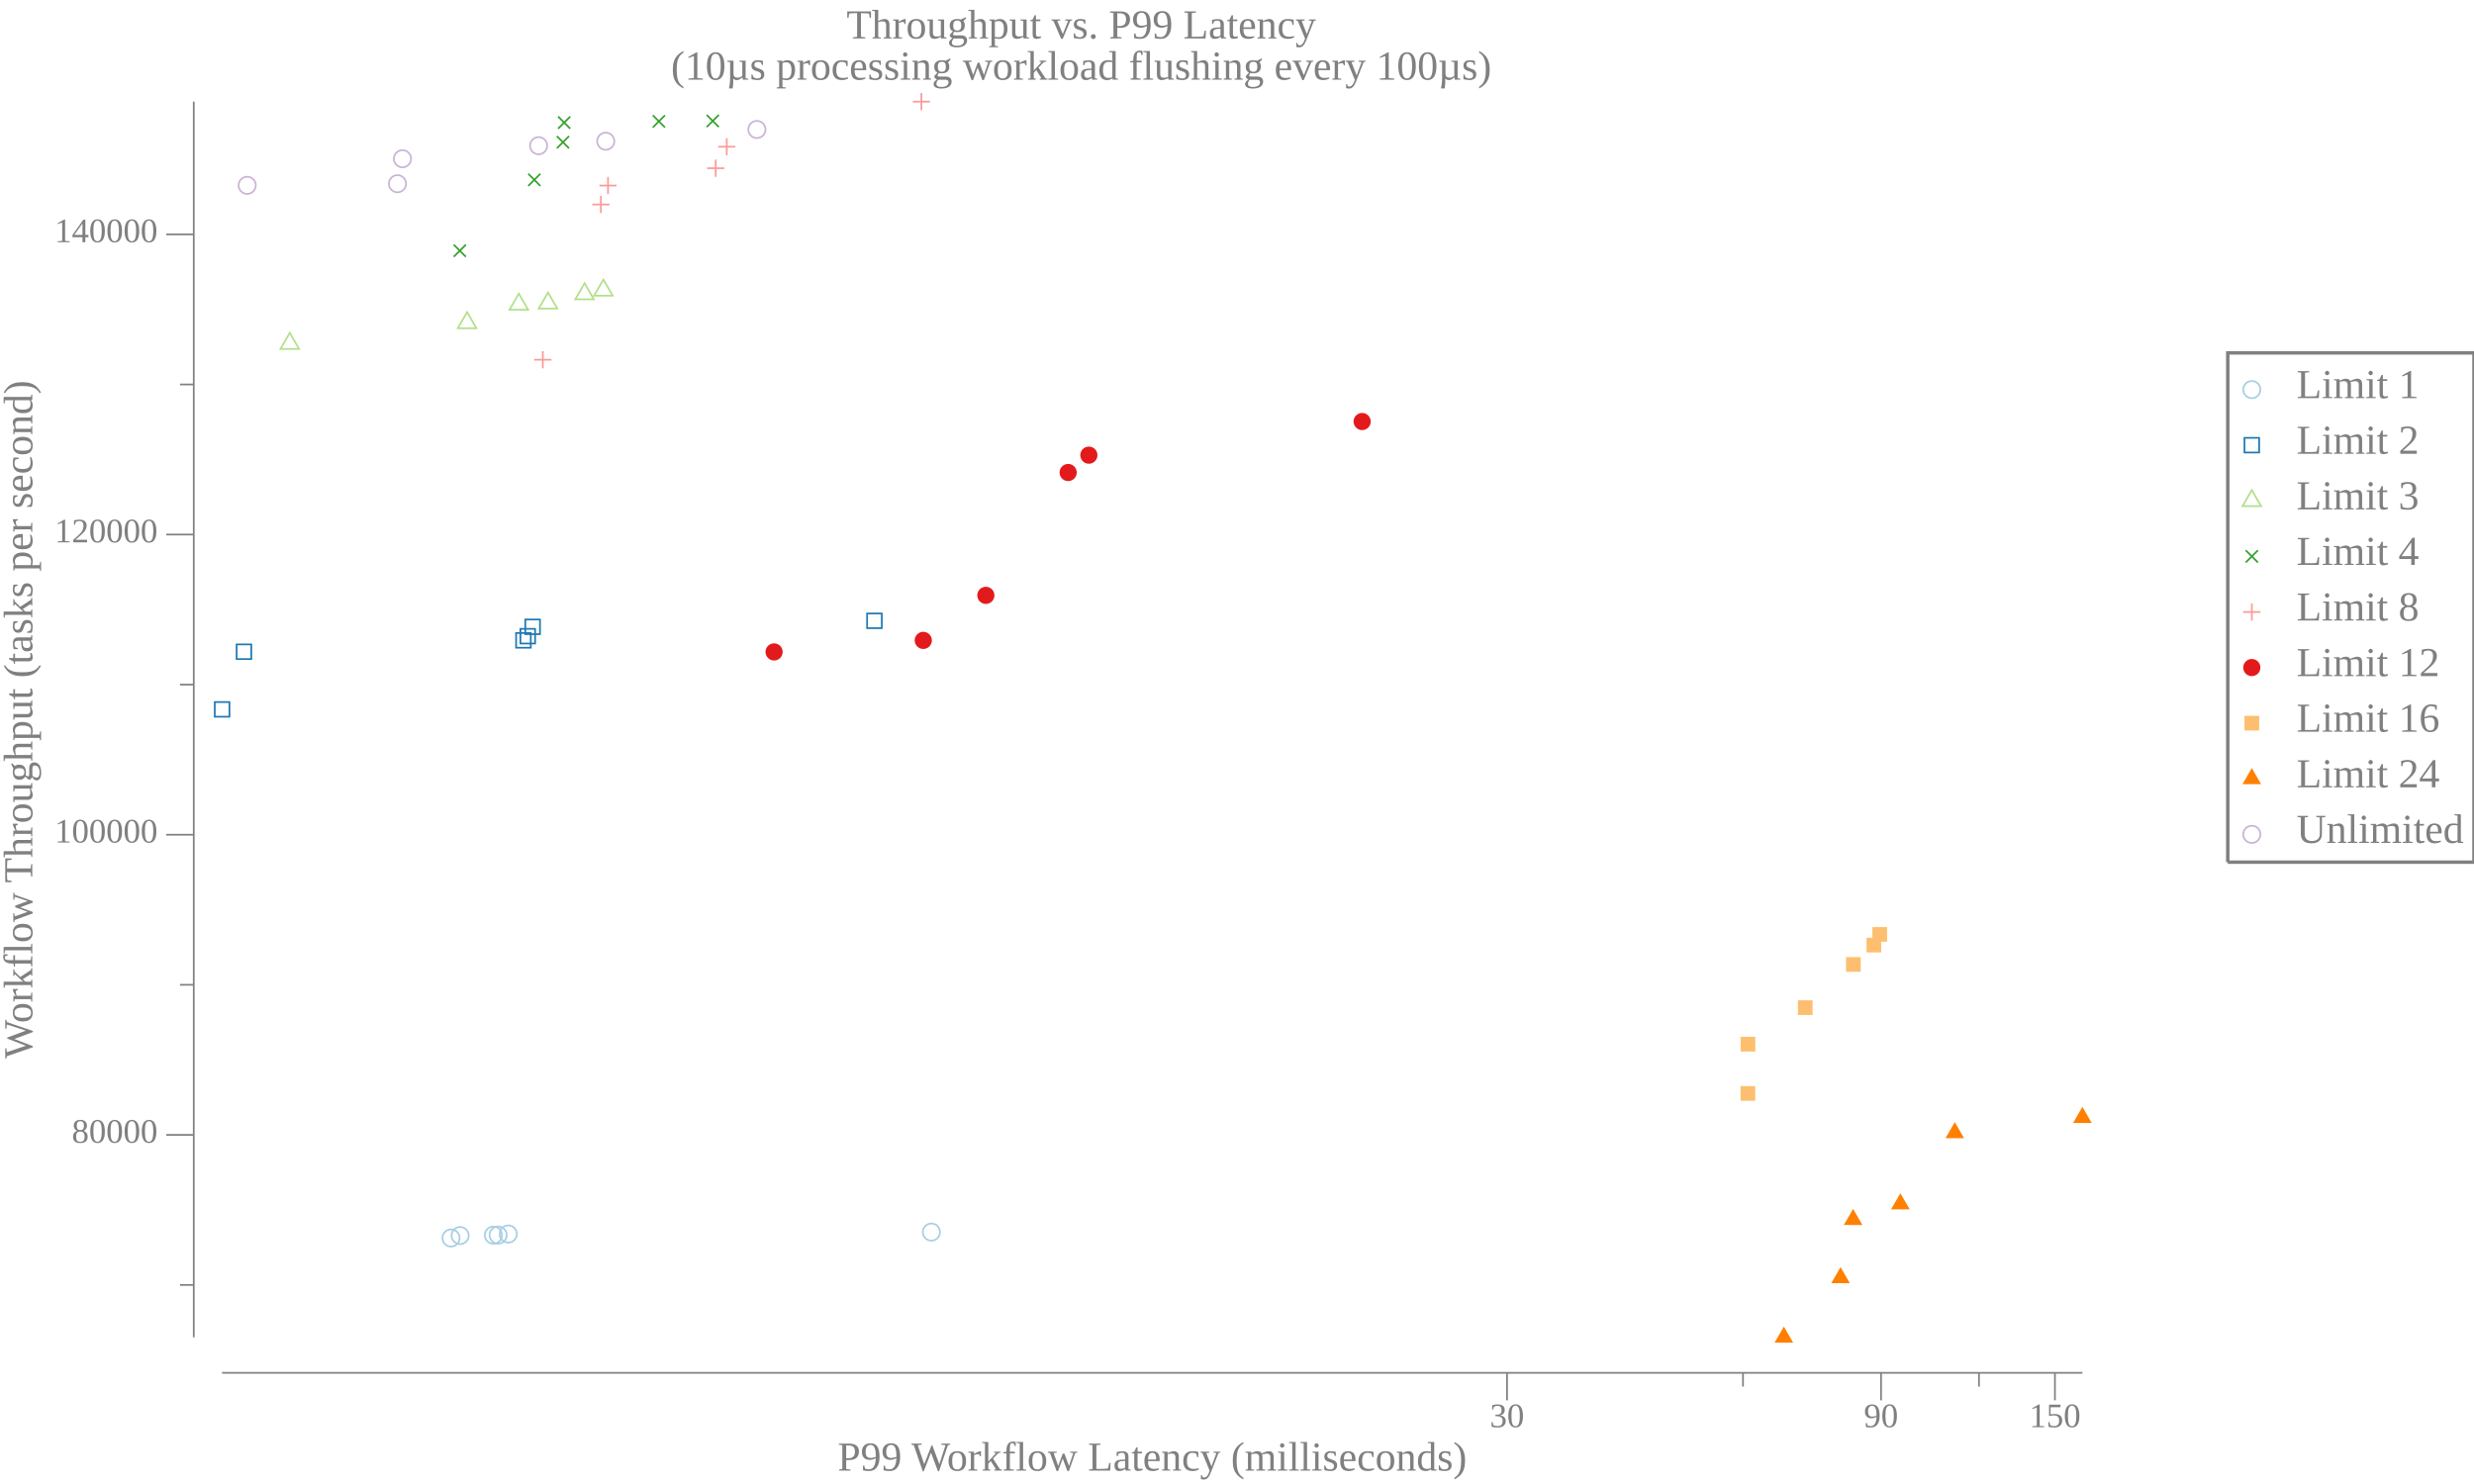
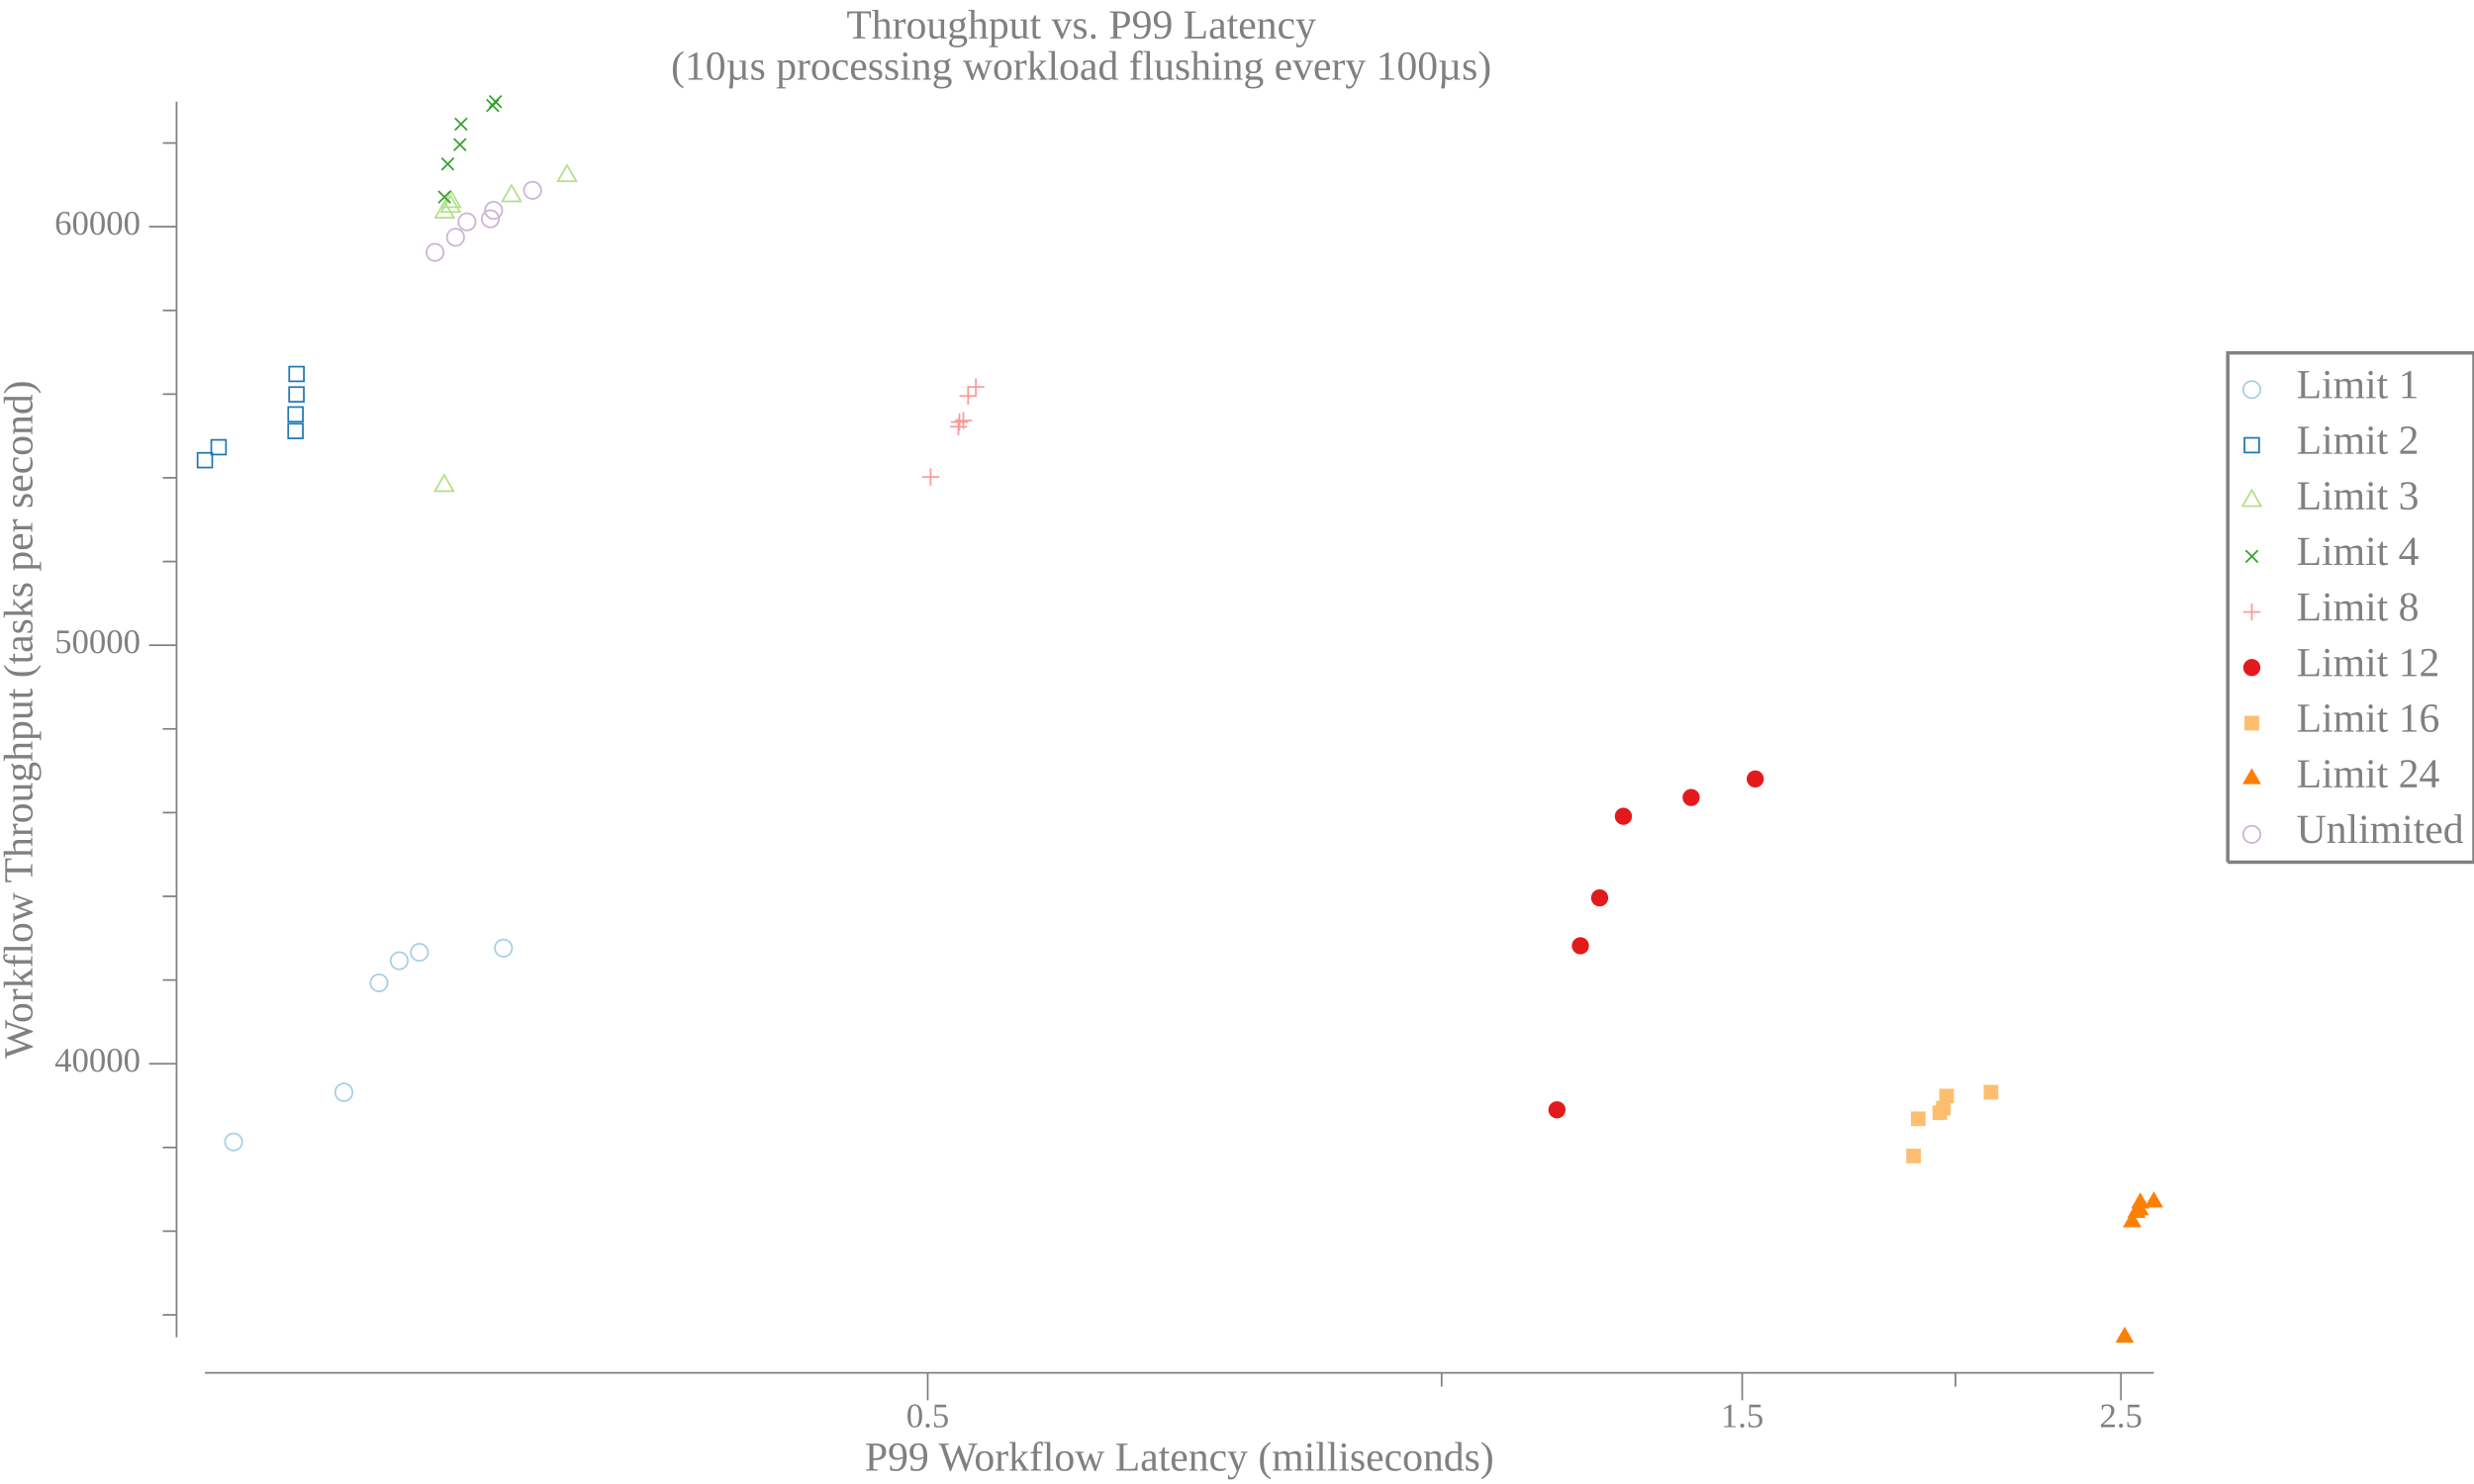
<svg xmlns="http://www.w3.org/2000/svg" width="720pt" height="432pt" viewBox="0 0 720 432">
  <g transform="scale(1, -1) translate(0, -432)">
    <path d="M657.84,318.58A2.5,2.5 0 1 1 652.84,318.58A2.5,2.5 0 1 1 657.84,318.58Z" style="fill:none;stroke:#A6CEE3;stroke-width:0.5" />
    <text x="668.34" y="-316.1" transform="scale(1, -1)" style="font-family:Liberation Serif;font-variant:normal;font-weight:normal;font-style:normal;font-size:12px;fill:#808080">Limit 1</text>
    <path d="M653.2,300.27L657.47,300.27L657.47,304.54L653.2,304.54Z" style="fill:none;stroke:#1F78B4;stroke-width:0.5" />
    <text x="668.34" y="-299.91" transform="scale(1, -1)" style="font-family:Liberation Serif;font-variant:normal;font-weight:normal;font-style:normal;font-size:12px;fill:#808080">Limit 2</text>
    <path d="M655.34,289.34L652.63,284.66L658.04,284.66Z" style="fill:none;stroke:#B2DF8A;stroke-width:0.5" />
    <text x="668.34" y="-283.73" transform="scale(1, -1)" style="font-family:Liberation Serif;font-variant:normal;font-weight:normal;font-style:normal;font-size:12px;fill:#808080">Limit 3</text>
    <path d="M653.57,268.27L657.11,271.8" style="fill:none;stroke:#33A02C;stroke-width:0.5" />
    <path d="M653.57,271.8L657.11,268.27" style="fill:none;stroke:#33A02C;stroke-width:0.5" />
    <text x="668.34" y="-267.55" transform="scale(1, -1)" style="font-family:Liberation Serif;font-variant:normal;font-weight:normal;font-style:normal;font-size:12px;fill:#808080">Limit 4</text>
    <path d="M655.34,256.35L655.34,251.35" style="fill:none;stroke:#FB9A99;stroke-width:0.5" />
    <path d="M652.84,253.85L657.84,253.85" style="fill:none;stroke:#FB9A99;stroke-width:0.5" />
    <text x="668.34" y="-251.36" transform="scale(1, -1)" style="font-family:Liberation Serif;font-variant:normal;font-weight:normal;font-style:normal;font-size:12px;fill:#808080">Limit 8</text>
    <path d="M657.84,237.67A2.5,2.5 0 1 1 652.84,237.67A2.5,2.5 0 1 1 657.84,237.67Z" style="fill:#E31A1C" />
    <text x="668.34" y="-235.18" transform="scale(1, -1)" style="font-family:Liberation Serif;font-variant:normal;font-weight:normal;font-style:normal;font-size:12px;fill:#808080">Limit 12</text>
    <path d="M653.2,219.35L657.47,219.35L657.47,223.62L653.2,223.62Z" style="fill:#FDBF6F" />
    <text x="668.34" y="-219" transform="scale(1, -1)" style="font-family:Liberation Serif;font-variant:normal;font-weight:normal;font-style:normal;font-size:12px;fill:#808080">Limit 16</text>
    <path d="M655.34,208.42L652.63,203.74L658.04,203.74Z" style="fill:#FF7F00" />
    <text x="668.34" y="-202.81" transform="scale(1, -1)" style="font-family:Liberation Serif;font-variant:normal;font-weight:normal;font-style:normal;font-size:12px;fill:#808080">Limit 24</text>
    <path d="M657.84,189.12A2.5,2.5 0 1 1 652.84,189.12A2.5,2.5 0 1 1 657.84,189.12Z" style="fill:none;stroke:#CAB2D6;stroke-width:0.5" />
    <text x="668.34" y="-186.63" transform="scale(1, -1)" style="font-family:Liberation Serif;font-variant:normal;font-weight:normal;font-style:normal;font-size:12px;fill:#808080">Unlimited</text>
    <path d="M648.34,181.02L648.34,329.27L720,329.27L720,181.02L648.34,181.02" style="fill:none;stroke:#808080" />
    <path d="M0,0L629.34,0L629.34,432L0,432Z" style="fill:#-8000000000000000-8000000000000000-8000000000000000;fill-opacity:0" />
    <text x="246.35" y="-420.81" transform="scale(1, -1)" style="font-family:Liberation Serif;font-variant:normal;font-weight:normal;font-style:normal;font-size:12px;fill:#808080">Throughput vs. P99 Latency</text>
    <text x="195.28" y="-408.81" transform="scale(1, -1)" style="font-family:Liberation Serif;font-variant:normal;font-weight:normal;font-style:normal;font-size:12px;fill:#808080">(10µs processing workload flushing every 100µs)</text>
-     <text x="243.78" y="-3.902" transform="scale(1, -1)" style="font-family:Liberation Serif;font-variant:normal;font-weight:normal;font-style:normal;font-size:12px;fill:#808080">P99 Workflow Latency (milliseconds)</text>
-     <text x="433.59" y="-16.541" transform="scale(1, -1)" style="font-family:Liberation Serif;font-variant:normal;font-weight:normal;font-style:normal;font-size:10px;fill:#808080">30</text>
-     <text x="542.43" y="-16.541" transform="scale(1, -1)" style="font-family:Liberation Serif;font-variant:normal;font-weight:normal;font-style:normal;font-size:10px;fill:#808080">90</text>
-     <text x="590.54" y="-16.541" transform="scale(1, -1)" style="font-family:Liberation Serif;font-variant:normal;font-weight:normal;font-style:normal;font-size:10px;fill:#808080">150</text>
-     <path d="M438.59,24.363L438.59,32.363" style="fill:none;stroke:#808080;stroke-width:0.5" />
-     <path d="M547.43,24.363L547.43,32.363" style="fill:none;stroke:#808080;stroke-width:0.5" />
-     <path d="M598.04,24.363L598.04,32.363" style="fill:none;stroke:#808080;stroke-width:0.5" />
-     <path d="M507.26,28.363L507.26,32.363" style="fill:none;stroke:#808080;stroke-width:0.5" />
-     <path d="M575.93,28.363L575.93,32.363" style="fill:none;stroke:#808080;stroke-width:0.5" />
-     <path d="M64.635,32.363L606.04,32.363" style="fill:none;stroke:#808080;stroke-width:0.5" />
+     <text x="251.68" y="-3.902" transform="scale(1, -1)" style="font-family:Liberation Serif;font-variant:normal;font-weight:normal;font-style:normal;font-size:12px;fill:#808080">P99 Workflow Latency (milliseconds)</text>
+     <text x="263.74" y="-16.541" transform="scale(1, -1)" style="font-family:Liberation Serif;font-variant:normal;font-weight:normal;font-style:normal;font-size:10px;fill:#808080">0.5</text>
+     <text x="500.78" y="-16.541" transform="scale(1, -1)" style="font-family:Liberation Serif;font-variant:normal;font-weight:normal;font-style:normal;font-size:10px;fill:#808080">1.5</text>
+     <text x="611" y="-16.541" transform="scale(1, -1)" style="font-family:Liberation Serif;font-variant:normal;font-weight:normal;font-style:normal;font-size:10px;fill:#808080">2.5</text>
+     <path d="M269.99,24.363L269.99,32.363" style="fill:none;stroke:#808080;stroke-width:0.5" />
+     <path d="M507.03,24.363L507.03,32.363" style="fill:none;stroke:#808080;stroke-width:0.5" />
+     <path d="M617.25,24.363L617.25,32.363" style="fill:none;stroke:#808080;stroke-width:0.5" />
+     <path d="M419.55,28.363L419.55,32.363" style="fill:none;stroke:#808080;stroke-width:0.5" />
+     <path d="M569.1,28.363L569.1,32.363" style="fill:none;stroke:#808080;stroke-width:0.5" />
+     <path d="M59.635,32.363L626.84,32.363" style="fill:none;stroke:#808080;stroke-width:0.5" />
    <g transform="rotate(90)">
      <text x="123.84" y="9.387" transform="scale(1, -1)" style="font-family:Liberation Serif;font-variant:normal;font-weight:normal;font-style:normal;font-size:12px;fill:#808080">Workflow Throughput (tasks per second)</text>
    </g>
-     <text x="20.885" y="-99.348" transform="scale(1, -1)" style="font-family:Liberation Serif;font-variant:normal;font-weight:normal;font-style:normal;font-size:10px;fill:#808080">80000</text>
-     <text x="15.885" y="-186.73" transform="scale(1, -1)" style="font-family:Liberation Serif;font-variant:normal;font-weight:normal;font-style:normal;font-size:10px;fill:#808080">100000</text>
-     <text x="15.885" y="-274.11" transform="scale(1, -1)" style="font-family:Liberation Serif;font-variant:normal;font-weight:normal;font-style:normal;font-size:10px;fill:#808080">120000</text>
-     <text x="15.885" y="-361.49" transform="scale(1, -1)" style="font-family:Liberation Serif;font-variant:normal;font-weight:normal;font-style:normal;font-size:10px;fill:#808080">140000</text>
-     <path d="M48.385,101.63L56.385,101.63" style="fill:none;stroke:#808080;stroke-width:0.5" />
-     <path d="M48.385,189.01L56.385,189.01" style="fill:none;stroke:#808080;stroke-width:0.5" />
-     <path d="M48.385,276.39L56.385,276.39" style="fill:none;stroke:#808080;stroke-width:0.5" />
-     <path d="M48.385,363.77L56.385,363.77" style="fill:none;stroke:#808080;stroke-width:0.5" />
-     <path d="M52.385,57.944L56.385,57.944" style="fill:none;stroke:#808080;stroke-width:0.5" />
-     <path d="M52.385,145.32L56.385,145.32" style="fill:none;stroke:#808080;stroke-width:0.5" />
-     <path d="M52.385,232.7L56.385,232.7" style="fill:none;stroke:#808080;stroke-width:0.5" />
-     <path d="M52.385,320.08L56.385,320.08" style="fill:none;stroke:#808080;stroke-width:0.5" />
-     <path d="M56.385,42.709L56.385,402.41" style="fill:none;stroke:#808080;stroke-width:0.5" />
-     <path d="M133.76,71.61A2.5,2.5 0 1 1 128.76,71.61A2.5,2.5 0 1 1 133.76,71.61Z" style="fill:none;stroke:#A6CEE3;stroke-width:0.5" />
-     <path d="M136.41,72.326A2.5,2.5 0 1 1 131.41,72.326A2.5,2.5 0 1 1 136.41,72.326Z" style="fill:none;stroke:#A6CEE3;stroke-width:0.5" />
-     <path d="M146.09,72.44A2.5,2.5 0 1 1 141.09,72.44A2.5,2.5 0 1 1 146.09,72.44Z" style="fill:none;stroke:#A6CEE3;stroke-width:0.5" />
-     <path d="M147.47,72.466A2.5,2.5 0 1 1 142.47,72.466A2.5,2.5 0 1 1 147.47,72.466Z" style="fill:none;stroke:#A6CEE3;stroke-width:0.5" />
-     <path d="M150.41,72.781A2.5,2.5 0 1 1 145.41,72.781A2.5,2.5 0 1 1 150.41,72.781Z" style="fill:none;stroke:#A6CEE3;stroke-width:0.5" />
-     <path d="M273.56,73.336A2.5,2.5 0 1 1 268.56,73.336A2.5,2.5 0 1 1 273.56,73.336Z" style="fill:none;stroke:#A6CEE3;stroke-width:0.5" />
-     <path d="M62.501,223.36L66.769,223.36L66.769,227.63L62.501,227.63Z" style="fill:none;stroke:#1F78B4;stroke-width:0.5" />
-     <path d="M68.864,240.14L73.132,240.14L73.132,244.41L68.864,244.41Z" style="fill:none;stroke:#1F78B4;stroke-width:0.5" />
-     <path d="M150.2,243.45L154.47,243.45L154.47,247.72L150.2,247.72Z" style="fill:none;stroke:#1F78B4;stroke-width:0.5" />
-     <path d="M151.46,244.67L155.73,244.67L155.73,248.94L151.46,248.94Z" style="fill:none;stroke:#1F78B4;stroke-width:0.5" />
-     <path d="M152.88,247.39L157.15,247.39L157.15,251.66L152.88,251.66Z" style="fill:none;stroke:#1F78B4;stroke-width:0.5" />
-     <path d="M252.35,249.14L256.62,249.14L256.62,253.41L252.35,253.41Z" style="fill:none;stroke:#1F78B4;stroke-width:0.5" />
-     <path d="M84.329,335.11L81.622,330.42L87.035,330.42Z" style="fill:none;stroke:#B2DF8A;stroke-width:0.5" />
-     <path d="M135.94,341.13L133.23,336.44L138.64,336.44Z" style="fill:none;stroke:#B2DF8A;stroke-width:0.5" />
-     <path d="M150.99,346.53L148.28,341.84L153.7,341.84Z" style="fill:none;stroke:#B2DF8A;stroke-width:0.5" />
-     <path d="M159.48,346.85L156.78,342.16L162.19,342.16Z" style="fill:none;stroke:#B2DF8A;stroke-width:0.5" />
-     <path d="M170.13,349.56L167.42,344.87L172.83,344.87Z" style="fill:none;stroke:#B2DF8A;stroke-width:0.5" />
-     <path d="M175.6,350.61L172.9,345.93L178.31,345.93Z" style="fill:none;stroke:#B2DF8A;stroke-width:0.5" />
-     <path d="M132.05,357.25L135.58,360.78" style="fill:none;stroke:#33A02C;stroke-width:0.5" />
-     <path d="M132.05,360.78L135.58,357.25" style="fill:none;stroke:#33A02C;stroke-width:0.5" />
-     <path d="M153.73,377.88L157.27,381.42" style="fill:none;stroke:#33A02C;stroke-width:0.5" />
-     <path d="M153.73,381.42L157.27,377.88" style="fill:none;stroke:#33A02C;stroke-width:0.5" />
-     <path d="M162.06,388.83L165.6,392.37" style="fill:none;stroke:#33A02C;stroke-width:0.5" />
-     <path d="M162.06,392.37L165.6,388.83" style="fill:none;stroke:#33A02C;stroke-width:0.5" />
-     <path d="M162.43,394.55L165.96,398.08" style="fill:none;stroke:#33A02C;stroke-width:0.5" />
-     <path d="M162.43,398.08L165.96,394.55" style="fill:none;stroke:#33A02C;stroke-width:0.5" />
-     <path d="M189.99,394.91L193.52,398.44" style="fill:none;stroke:#33A02C;stroke-width:0.5" />
-     <path d="M189.99,398.44L193.52,394.91" style="fill:none;stroke:#33A02C;stroke-width:0.5" />
-     <path d="M205.66,395.02L209.2,398.55" style="fill:none;stroke:#33A02C;stroke-width:0.5" />
-     <path d="M205.66,398.55L209.2,395.02" style="fill:none;stroke:#33A02C;stroke-width:0.5" />
-     <path d="M157.98,329.78L157.98,324.78" style="fill:none;stroke:#FB9A99;stroke-width:0.5" />
-     <path d="M155.48,327.28L160.48,327.28" style="fill:none;stroke:#FB9A99;stroke-width:0.5" />
-     <path d="M174.87,374.98L174.87,369.98" style="fill:none;stroke:#FB9A99;stroke-width:0.5" />
-     <path d="M172.37,372.48L177.37,372.48" style="fill:none;stroke:#FB9A99;stroke-width:0.5" />
-     <path d="M176.95,380.49L176.95,375.49" style="fill:none;stroke:#FB9A99;stroke-width:0.5" />
-     <path d="M174.45,377.99L179.45,377.99" style="fill:none;stroke:#FB9A99;stroke-width:0.5" />
-     <path d="M208.29,385.53L208.29,380.53" style="fill:none;stroke:#FB9A99;stroke-width:0.5" />
-     <path d="M205.79,383.03L210.79,383.03" style="fill:none;stroke:#FB9A99;stroke-width:0.5" />
-     <path d="M211.51,391.79L211.51,386.79" style="fill:none;stroke:#FB9A99;stroke-width:0.5" />
-     <path d="M209.01,389.29L214.01,389.29" style="fill:none;stroke:#FB9A99;stroke-width:0.5" />
-     <path d="M268.15,404.91L268.15,399.91" style="fill:none;stroke:#FB9A99;stroke-width:0.5" />
-     <path d="M265.65,402.41L270.65,402.41" style="fill:none;stroke:#FB9A99;stroke-width:0.5" />
-     <path d="M227.78,242.22A2.5,2.5 0 1 1 222.78,242.22A2.5,2.5 0 1 1 227.78,242.22Z" style="fill:#E31A1C" />
-     <path d="M271.2,245.58A2.5,2.5 0 1 1 266.2,245.58A2.5,2.5 0 1 1 271.2,245.58Z" style="fill:#E31A1C" />
-     <path d="M289.41,258.69A2.5,2.5 0 1 1 284.41,258.69A2.5,2.5 0 1 1 289.41,258.69Z" style="fill:#E31A1C" />
-     <path d="M313.36,294.45A2.5,2.5 0 1 1 308.36,294.45A2.5,2.5 0 1 1 313.36,294.45Z" style="fill:#E31A1C" />
-     <path d="M319.39,299.5A2.5,2.5 0 1 1 314.39,299.5A2.5,2.5 0 1 1 319.39,299.5Z" style="fill:#E31A1C" />
-     <path d="M398.92,309.29A2.5,2.5 0 1 1 393.92,309.29A2.5,2.5 0 1 1 398.92,309.29Z" style="fill:#E31A1C" />
-     <path d="M506.55,111.57L510.82,111.57L510.82,115.83L506.55,115.83Z" style="fill:#FDBF6F" />
-     <path d="M506.57,125.9L510.84,125.9L510.84,130.17L506.57,130.17Z" style="fill:#FDBF6F" />
-     <path d="M523.24,136.53L527.51,136.53L527.51,140.8L523.24,140.8Z" style="fill:#FDBF6F" />
-     <path d="M537.25,149.11L541.52,149.11L541.52,153.38L537.25,153.38Z" style="fill:#FDBF6F" />
-     <path d="M543.21,154.74L547.47,154.74L547.47,159.01L543.21,159.01Z" style="fill:#FDBF6F" />
-     <path d="M544.92,157.86L549.19,157.86L549.19,162.12L544.92,162.12Z" style="fill:#FDBF6F" />
-     <path d="M519.15,45.834L516.44,41.146L521.86,41.146Z" style="fill:#FF7F00" />
-     <path d="M535.65,63.144L532.94,58.456L538.35,58.456Z" style="fill:#FF7F00" />
-     <path d="M539.31,80.082L536.6,75.395L542.01,75.395Z" style="fill:#FF7F00" />
-     <path d="M553.06,84.644L550.36,79.956L555.77,79.956Z" style="fill:#FF7F00" />
-     <path d="M568.9,105.35L566.19,100.66L571.6,100.66Z" style="fill:#FF7F00" />
-     <path d="M606.04,109.8L603.33,105.11L608.74,105.11Z" style="fill:#FF7F00" />
-     <path d="M74.437,378.05A2.5,2.5 0 1 1 69.437,378.05A2.5,2.5 0 1 1 74.437,378.05Z" style="fill:none;stroke:#CAB2D6;stroke-width:0.5" />
-     <path d="M118.17,378.52A2.5,2.5 0 1 1 113.17,378.52A2.5,2.5 0 1 1 118.17,378.52Z" style="fill:none;stroke:#CAB2D6;stroke-width:0.5" />
-     <path d="M119.63,385.79A2.5,2.5 0 1 1 114.63,385.79A2.5,2.5 0 1 1 119.63,385.79Z" style="fill:none;stroke:#CAB2D6;stroke-width:0.5" />
-     <path d="M159.25,389.59A2.5,2.5 0 1 1 154.25,389.59A2.5,2.5 0 1 1 159.25,389.59Z" style="fill:none;stroke:#CAB2D6;stroke-width:0.5" />
-     <path d="M178.79,390.89A2.5,2.5 0 1 1 173.79,390.89A2.5,2.5 0 1 1 178.79,390.89Z" style="fill:none;stroke:#CAB2D6;stroke-width:0.5" />
-     <path d="M222.78,394.31A2.5,2.5 0 1 1 217.78,394.31A2.5,2.5 0 1 1 222.78,394.31Z" style="fill:none;stroke:#CAB2D6;stroke-width:0.5" />
+     <text x="15.885" y="-120.05" transform="scale(1, -1)" style="font-family:Liberation Serif;font-variant:normal;font-weight:normal;font-style:normal;font-size:10px;fill:#808080">40000</text>
+     <text x="15.885" y="-241.89" transform="scale(1, -1)" style="font-family:Liberation Serif;font-variant:normal;font-weight:normal;font-style:normal;font-size:10px;fill:#808080">50000</text>
+     <text x="15.885" y="-363.72" transform="scale(1, -1)" style="font-family:Liberation Serif;font-variant:normal;font-weight:normal;font-style:normal;font-size:10px;fill:#808080">60000</text>
+     <path d="M43.385,122.34L51.385,122.34" style="fill:none;stroke:#808080;stroke-width:0.5" />
+     <path d="M43.385,244.17L51.385,244.17" style="fill:none;stroke:#808080;stroke-width:0.5" />
+     <path d="M43.385,366.01L51.385,366.01" style="fill:none;stroke:#808080;stroke-width:0.5" />
+     <path d="M47.385,49.239L51.385,49.239" style="fill:none;stroke:#808080;stroke-width:0.5" />
+     <path d="M47.385,73.606L51.385,73.606" style="fill:none;stroke:#808080;stroke-width:0.5" />
+     <path d="M47.385,97.973L51.385,97.973" style="fill:none;stroke:#808080;stroke-width:0.5" />
+     <path d="M47.385,146.71L51.385,146.71" style="fill:none;stroke:#808080;stroke-width:0.5" />
+     <path d="M47.385,171.07L51.385,171.07" style="fill:none;stroke:#808080;stroke-width:0.5" />
+     <path d="M47.385,195.44L51.385,195.44" style="fill:none;stroke:#808080;stroke-width:0.5" />
+     <path d="M47.385,219.81L51.385,219.81" style="fill:none;stroke:#808080;stroke-width:0.5" />
+     <path d="M47.385,268.54L51.385,268.54" style="fill:none;stroke:#808080;stroke-width:0.5" />
+     <path d="M47.385,292.91L51.385,292.91" style="fill:none;stroke:#808080;stroke-width:0.5" />
+     <path d="M47.385,317.27L51.385,317.27" style="fill:none;stroke:#808080;stroke-width:0.5" />
+     <path d="M47.385,341.64L51.385,341.64" style="fill:none;stroke:#808080;stroke-width:0.5" />
+     <path d="M47.385,390.37L51.385,390.37" style="fill:none;stroke:#808080;stroke-width:0.5" />
+     <path d="M51.385,42.709L51.385,402.41" style="fill:none;stroke:#808080;stroke-width:0.5" />
+     <path d="M70.482,99.569A2.5,2.5 0 1 1 65.482,99.569A2.5,2.5 0 1 1 70.482,99.569Z" style="fill:none;stroke:#A6CEE3;stroke-width:0.5" />
+     <path d="M102.57,114.02A2.5,2.5 0 1 1 97.572,114.02A2.5,2.5 0 1 1 102.57,114.02Z" style="fill:none;stroke:#A6CEE3;stroke-width:0.5" />
+     <path d="M112.81,145.88A2.5,2.5 0 1 1 107.81,145.88A2.5,2.5 0 1 1 112.81,145.88Z" style="fill:none;stroke:#A6CEE3;stroke-width:0.5" />
+     <path d="M118.69,152.32A2.5,2.5 0 1 1 113.69,152.32A2.5,2.5 0 1 1 118.69,152.32Z" style="fill:none;stroke:#A6CEE3;stroke-width:0.5" />
+     <path d="M124.56,154.77A2.5,2.5 0 1 1 119.56,154.77A2.5,2.5 0 1 1 124.56,154.77Z" style="fill:none;stroke:#A6CEE3;stroke-width:0.5" />
+     <path d="M149.02,156A2.5,2.5 0 1 1 144.02,156A2.5,2.5 0 1 1 149.02,156Z" style="fill:none;stroke:#A6CEE3;stroke-width:0.5" />
+     <path d="M57.501,295.9L61.769,295.9L61.769,300.17L57.501,300.17Z" style="fill:none;stroke:#1F78B4;stroke-width:0.5" />
+     <path d="M61.493,299.68L65.761,299.68L65.761,303.95L61.493,303.95Z" style="fill:none;stroke:#1F78B4;stroke-width:0.5" />
+     <path d="M83.878,304.39L88.146,304.39L88.146,308.66L83.878,308.66Z" style="fill:none;stroke:#1F78B4;stroke-width:0.5" />
+     <path d="M83.882,309.24L88.15,309.24L88.15,313.51L83.882,313.51Z" style="fill:none;stroke:#1F78B4;stroke-width:0.5" />
+     <path d="M84.155,315.06L88.423,315.06L88.423,319.32L84.155,319.32Z" style="fill:none;stroke:#1F78B4;stroke-width:0.5" />
+     <path d="M84.172,321L88.44,321L88.44,325.27L84.172,325.27Z" style="fill:none;stroke:#1F78B4;stroke-width:0.5" />
+     <path d="M129.27,293.71L126.57,289.02L131.98,289.02Z" style="fill:none;stroke:#B2DF8A;stroke-width:0.5" />
+     <path d="M129.4,373.31L126.7,368.62L132.11,368.62Z" style="fill:none;stroke:#B2DF8A;stroke-width:0.5" />
+     <path d="M131.15,374.99L128.45,370.31L133.86,370.31Z" style="fill:none;stroke:#B2DF8A;stroke-width:0.5" />
+     <path d="M131.27,376.37L128.57,371.68L133.98,371.68Z" style="fill:none;stroke:#B2DF8A;stroke-width:0.5" />
+     <path d="M148.86,378.08L146.16,373.39L151.57,373.39Z" style="fill:none;stroke:#B2DF8A;stroke-width:0.5" />
+     <path d="M165.03,383.92L162.32,379.24L167.73,379.24Z" style="fill:none;stroke:#B2DF8A;stroke-width:0.5" />
+     <path d="M127.58,372.88L131.12,376.41" style="fill:none;stroke:#33A02C;stroke-width:0.5" />
+     <path d="M127.58,376.41L131.12,372.88" style="fill:none;stroke:#33A02C;stroke-width:0.5" />
+     <path d="M128.53,382.49L132.07,386.03" style="fill:none;stroke:#33A02C;stroke-width:0.5" />
+     <path d="M128.53,386.03L132.07,382.49" style="fill:none;stroke:#33A02C;stroke-width:0.5" />
+     <path d="M132.08,388.12L135.61,391.66" style="fill:none;stroke:#33A02C;stroke-width:0.5" />
+     <path d="M132.08,391.66L135.61,388.12" style="fill:none;stroke:#33A02C;stroke-width:0.5" />
+     <path d="M132.39,394.09L135.92,397.63" style="fill:none;stroke:#33A02C;stroke-width:0.5" />
+     <path d="M132.39,397.63L135.92,394.09" style="fill:none;stroke:#33A02C;stroke-width:0.5" />
+     <path d="M141.63,399.52L145.16,403.06" style="fill:none;stroke:#33A02C;stroke-width:0.5" />
+     <path d="M141.63,403.06L145.16,399.52" style="fill:none;stroke:#33A02C;stroke-width:0.5" />
+     <path d="M142.42,400.64L145.96,404.18" style="fill:none;stroke:#33A02C;stroke-width:0.5" />
+     <path d="M142.42,404.18L145.96,400.64" style="fill:none;stroke:#33A02C;stroke-width:0.5" />
+     <path d="M270.84,295.66L270.84,290.66" style="fill:none;stroke:#FB9A99;stroke-width:0.5" />
+     <path d="M268.34,293.16L273.34,293.16" style="fill:none;stroke:#FB9A99;stroke-width:0.5" />
+     <path d="M278.93,310.27L278.93,305.27" style="fill:none;stroke:#FB9A99;stroke-width:0.5" />
+     <path d="M276.43,307.77L281.43,307.77" style="fill:none;stroke:#FB9A99;stroke-width:0.5" />
+     <path d="M279.22,311.64L279.22,306.64" style="fill:none;stroke:#FB9A99;stroke-width:0.5" />
+     <path d="M276.72,309.14L281.72,309.14" style="fill:none;stroke:#FB9A99;stroke-width:0.5" />
+     <path d="M280.36,312.09L280.36,307.09" style="fill:none;stroke:#FB9A99;stroke-width:0.5" />
+     <path d="M277.86,309.59L282.86,309.59" style="fill:none;stroke:#FB9A99;stroke-width:0.5" />
+     <path d="M281.74,319.23L281.74,314.23" style="fill:none;stroke:#FB9A99;stroke-width:0.5" />
+     <path d="M279.24,316.73L284.24,316.73" style="fill:none;stroke:#FB9A99;stroke-width:0.5" />
+     <path d="M283.99,321.85L283.99,316.85" style="fill:none;stroke:#FB9A99;stroke-width:0.5" />
+     <path d="M281.49,319.35L286.49,319.35" style="fill:none;stroke:#FB9A99;stroke-width:0.5" />
+     <path d="M455.62,108.93A2.5,2.5 0 1 1 450.62,108.93A2.5,2.5 0 1 1 455.62,108.93Z" style="fill:#E31A1C" />
+     <path d="M462.44,156.68A2.5,2.5 0 1 1 457.44,156.68A2.5,2.5 0 1 1 462.44,156.68Z" style="fill:#E31A1C" />
+     <path d="M468.04,170.62A2.5,2.5 0 1 1 463.04,170.62A2.5,2.5 0 1 1 468.04,170.62Z" style="fill:#E31A1C" />
+     <path d="M474.94,194.37A2.5,2.5 0 1 1 469.94,194.37A2.5,2.5 0 1 1 474.94,194.37Z" style="fill:#E31A1C" />
+     <path d="M494.67,199.84A2.5,2.5 0 1 1 489.67,199.84A2.5,2.5 0 1 1 494.67,199.84Z" style="fill:#E31A1C" />
+     <path d="M513.33,205.24A2.5,2.5 0 1 1 508.33,205.24A2.5,2.5 0 1 1 513.33,205.24Z" style="fill:#E31A1C" />
+     <path d="M554.77,93.354L559.03,93.354L559.03,97.621L554.77,97.621Z" style="fill:#FDBF6F" />
+     <path d="M556.12,104.18L560.39,104.18L560.39,108.45L556.12,108.45Z" style="fill:#FDBF6F" />
+     <path d="M562.4,105.95L566.67,105.95L566.67,110.22L562.4,110.22Z" style="fill:#FDBF6F" />
+     <path d="M563.44,107.27L567.71,107.27L567.71,111.53L563.44,111.53Z" style="fill:#FDBF6F" />
+     <path d="M564.38,110.8L568.65,110.8L568.65,115.07L564.38,115.07Z" style="fill:#FDBF6F" />
+     <path d="M577.29,111.91L581.55,111.91L581.55,116.18L577.29,116.18Z" style="fill:#FDBF6F" />
+     <path d="M618.33,45.834L615.63,41.146L621.04,41.146Z" style="fill:#FF7F00" />
+     <path d="M620.5,79.424L617.8,74.736L623.21,74.736Z" style="fill:#FF7F00" />
+     <path d="M621.79,82.165L619.09,77.477L624.5,77.477Z" style="fill:#FF7F00" />
+     <path d="M622.7,82.908L619.99,78.221L625.41,78.221Z" style="fill:#FF7F00" />
+     <path d="M622.89,84.894L620.19,80.207L625.6,80.207Z" style="fill:#FF7F00" />
+     <path d="M626.84,85.199L624.13,80.511L629.54,80.511Z" style="fill:#FF7F00" />
+     <path d="M129.1,358.53A2.5,2.5 0 1 1 124.1,358.53A2.5,2.5 0 1 1 129.1,358.53Z" style="fill:none;stroke:#CAB2D6;stroke-width:0.5" />
+     <path d="M135.07,362.93A2.5,2.5 0 1 1 130.07,362.93A2.5,2.5 0 1 1 135.07,362.93Z" style="fill:none;stroke:#CAB2D6;stroke-width:0.5" />
+     <path d="M138.4,367.42A2.5,2.5 0 1 1 133.4,367.42A2.5,2.5 0 1 1 138.4,367.42Z" style="fill:none;stroke:#CAB2D6;stroke-width:0.5" />
+     <path d="M145.22,368.31A2.5,2.5 0 1 1 140.22,368.31A2.5,2.5 0 1 1 145.22,368.31Z" style="fill:none;stroke:#CAB2D6;stroke-width:0.5" />
+     <path d="M146.15,370.77A2.5,2.5 0 1 1 141.15,370.77A2.5,2.5 0 1 1 146.15,370.77Z" style="fill:none;stroke:#CAB2D6;stroke-width:0.5" />
+     <path d="M157.48,376.6A2.5,2.5 0 1 1 152.48,376.6A2.5,2.5 0 1 1 157.48,376.6Z" style="fill:none;stroke:#CAB2D6;stroke-width:0.5" />
  </g>
</svg>
